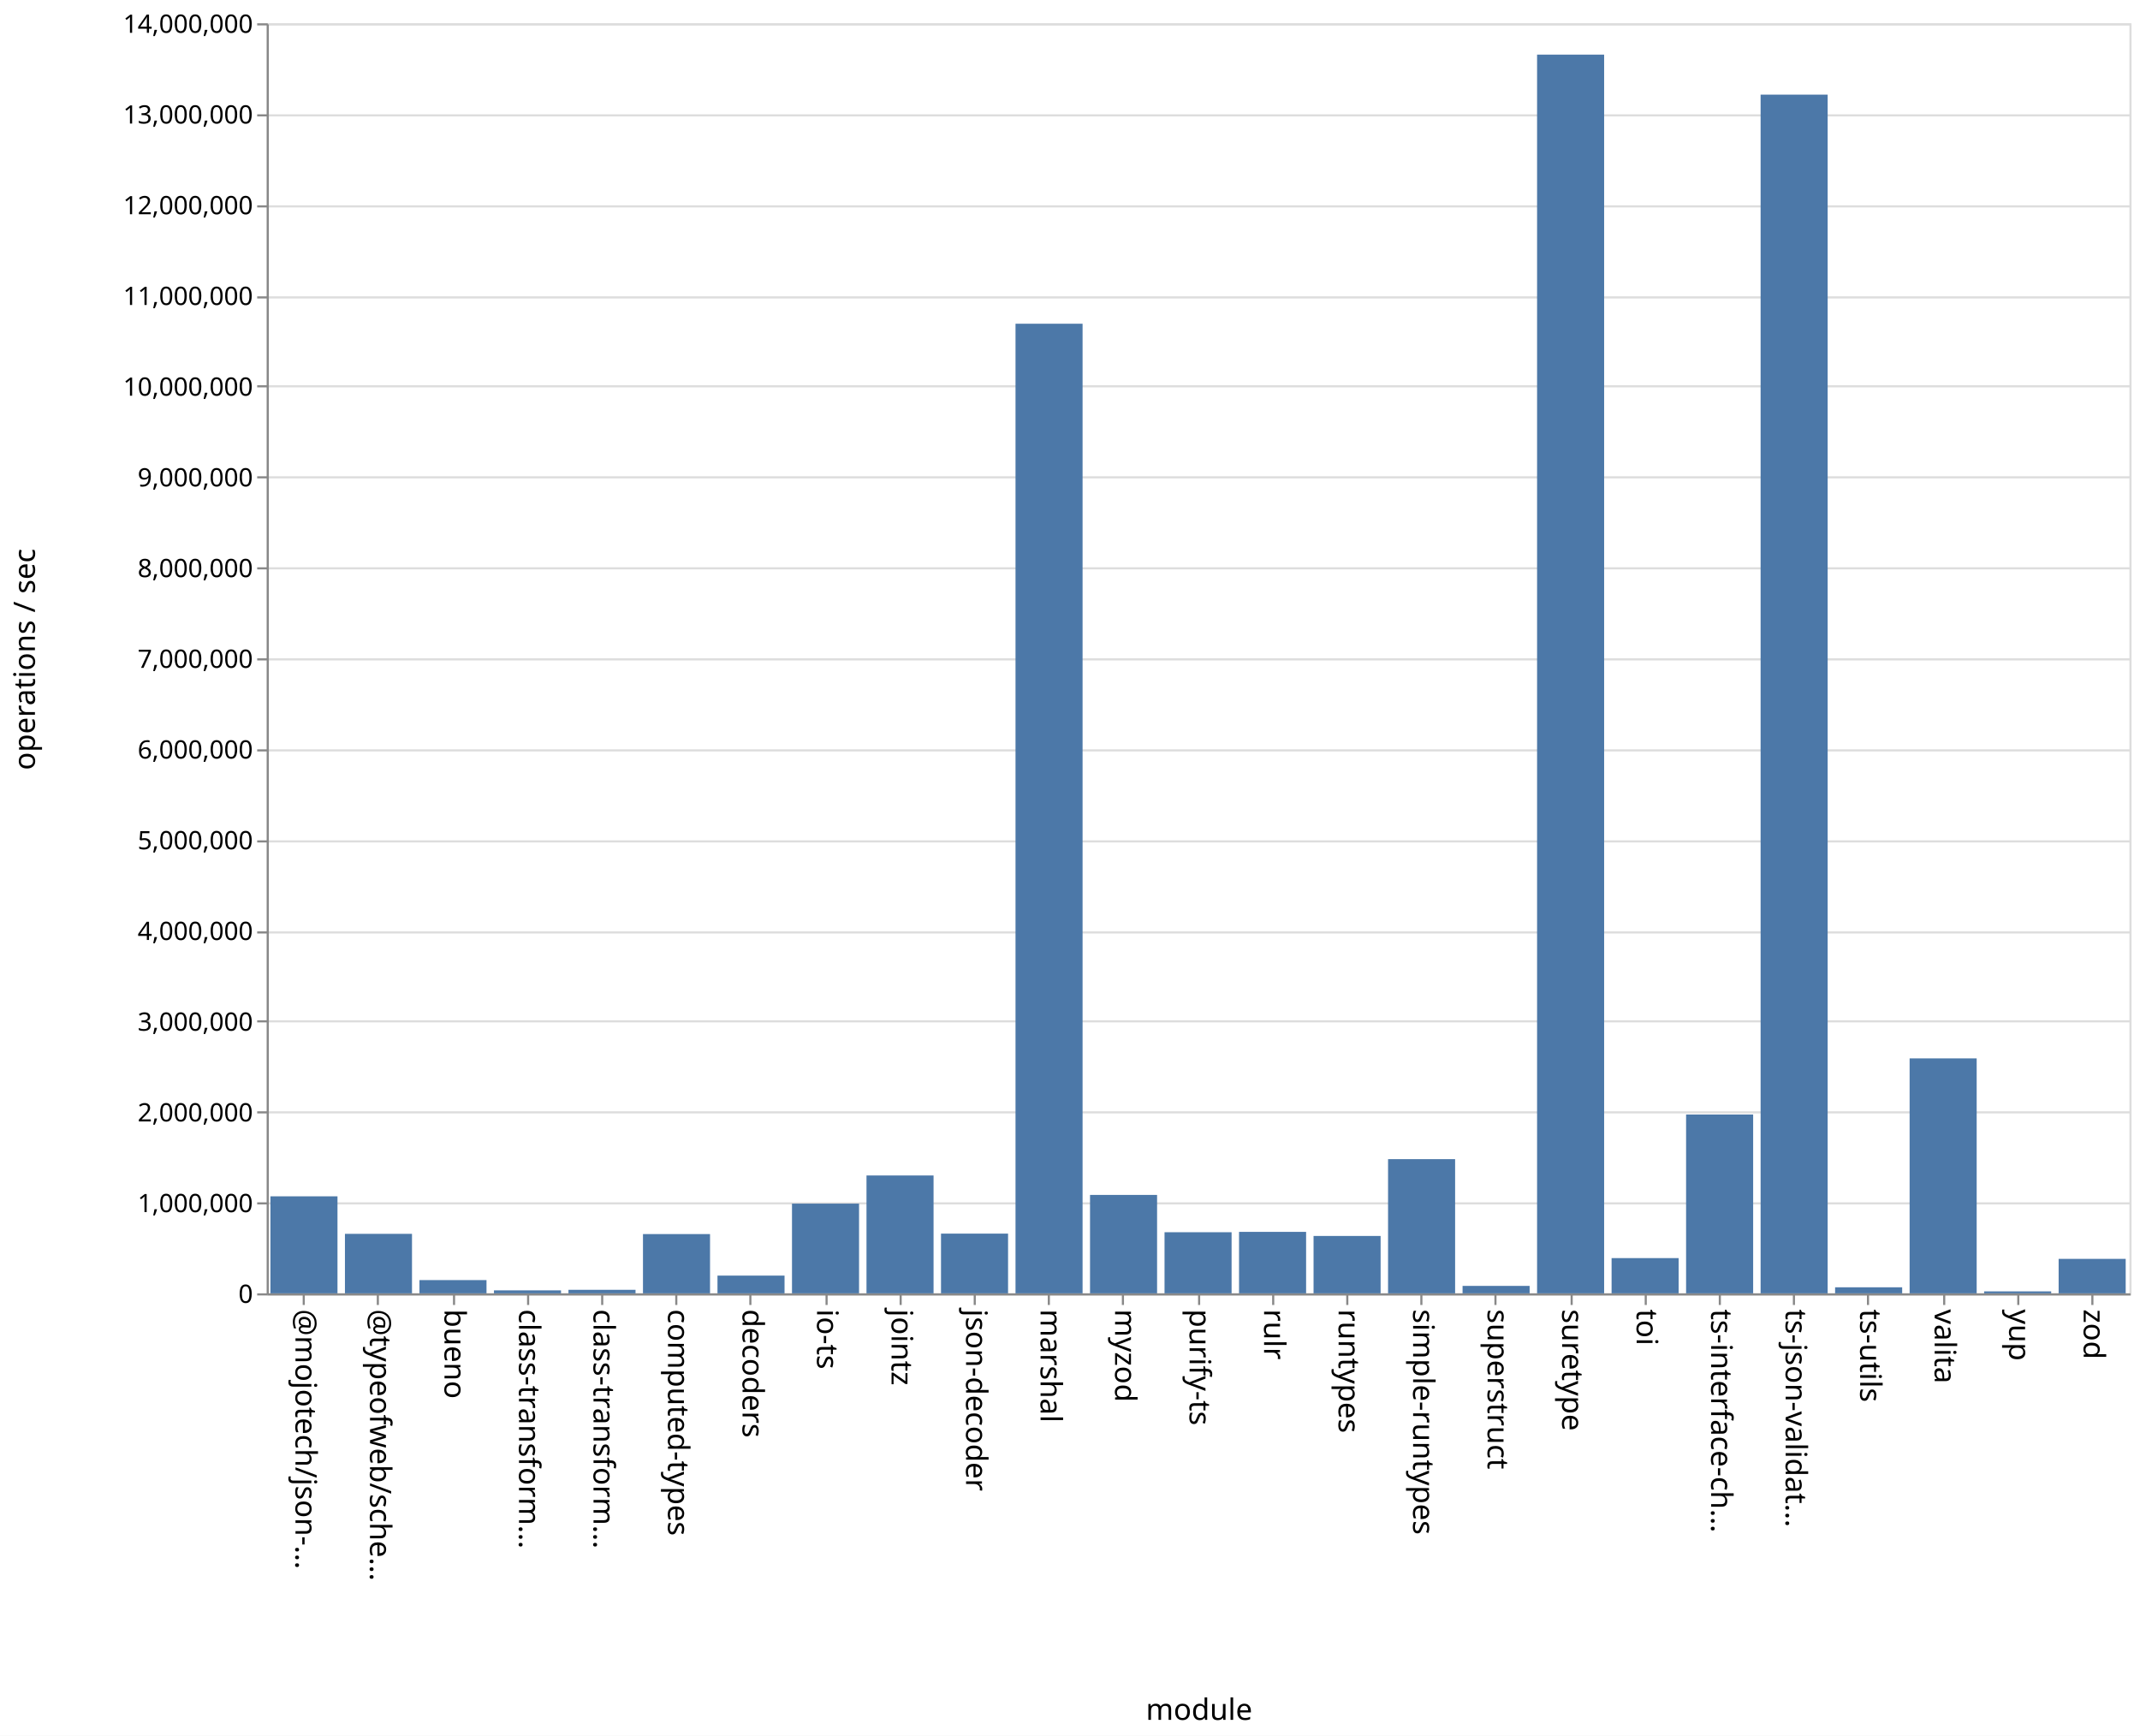
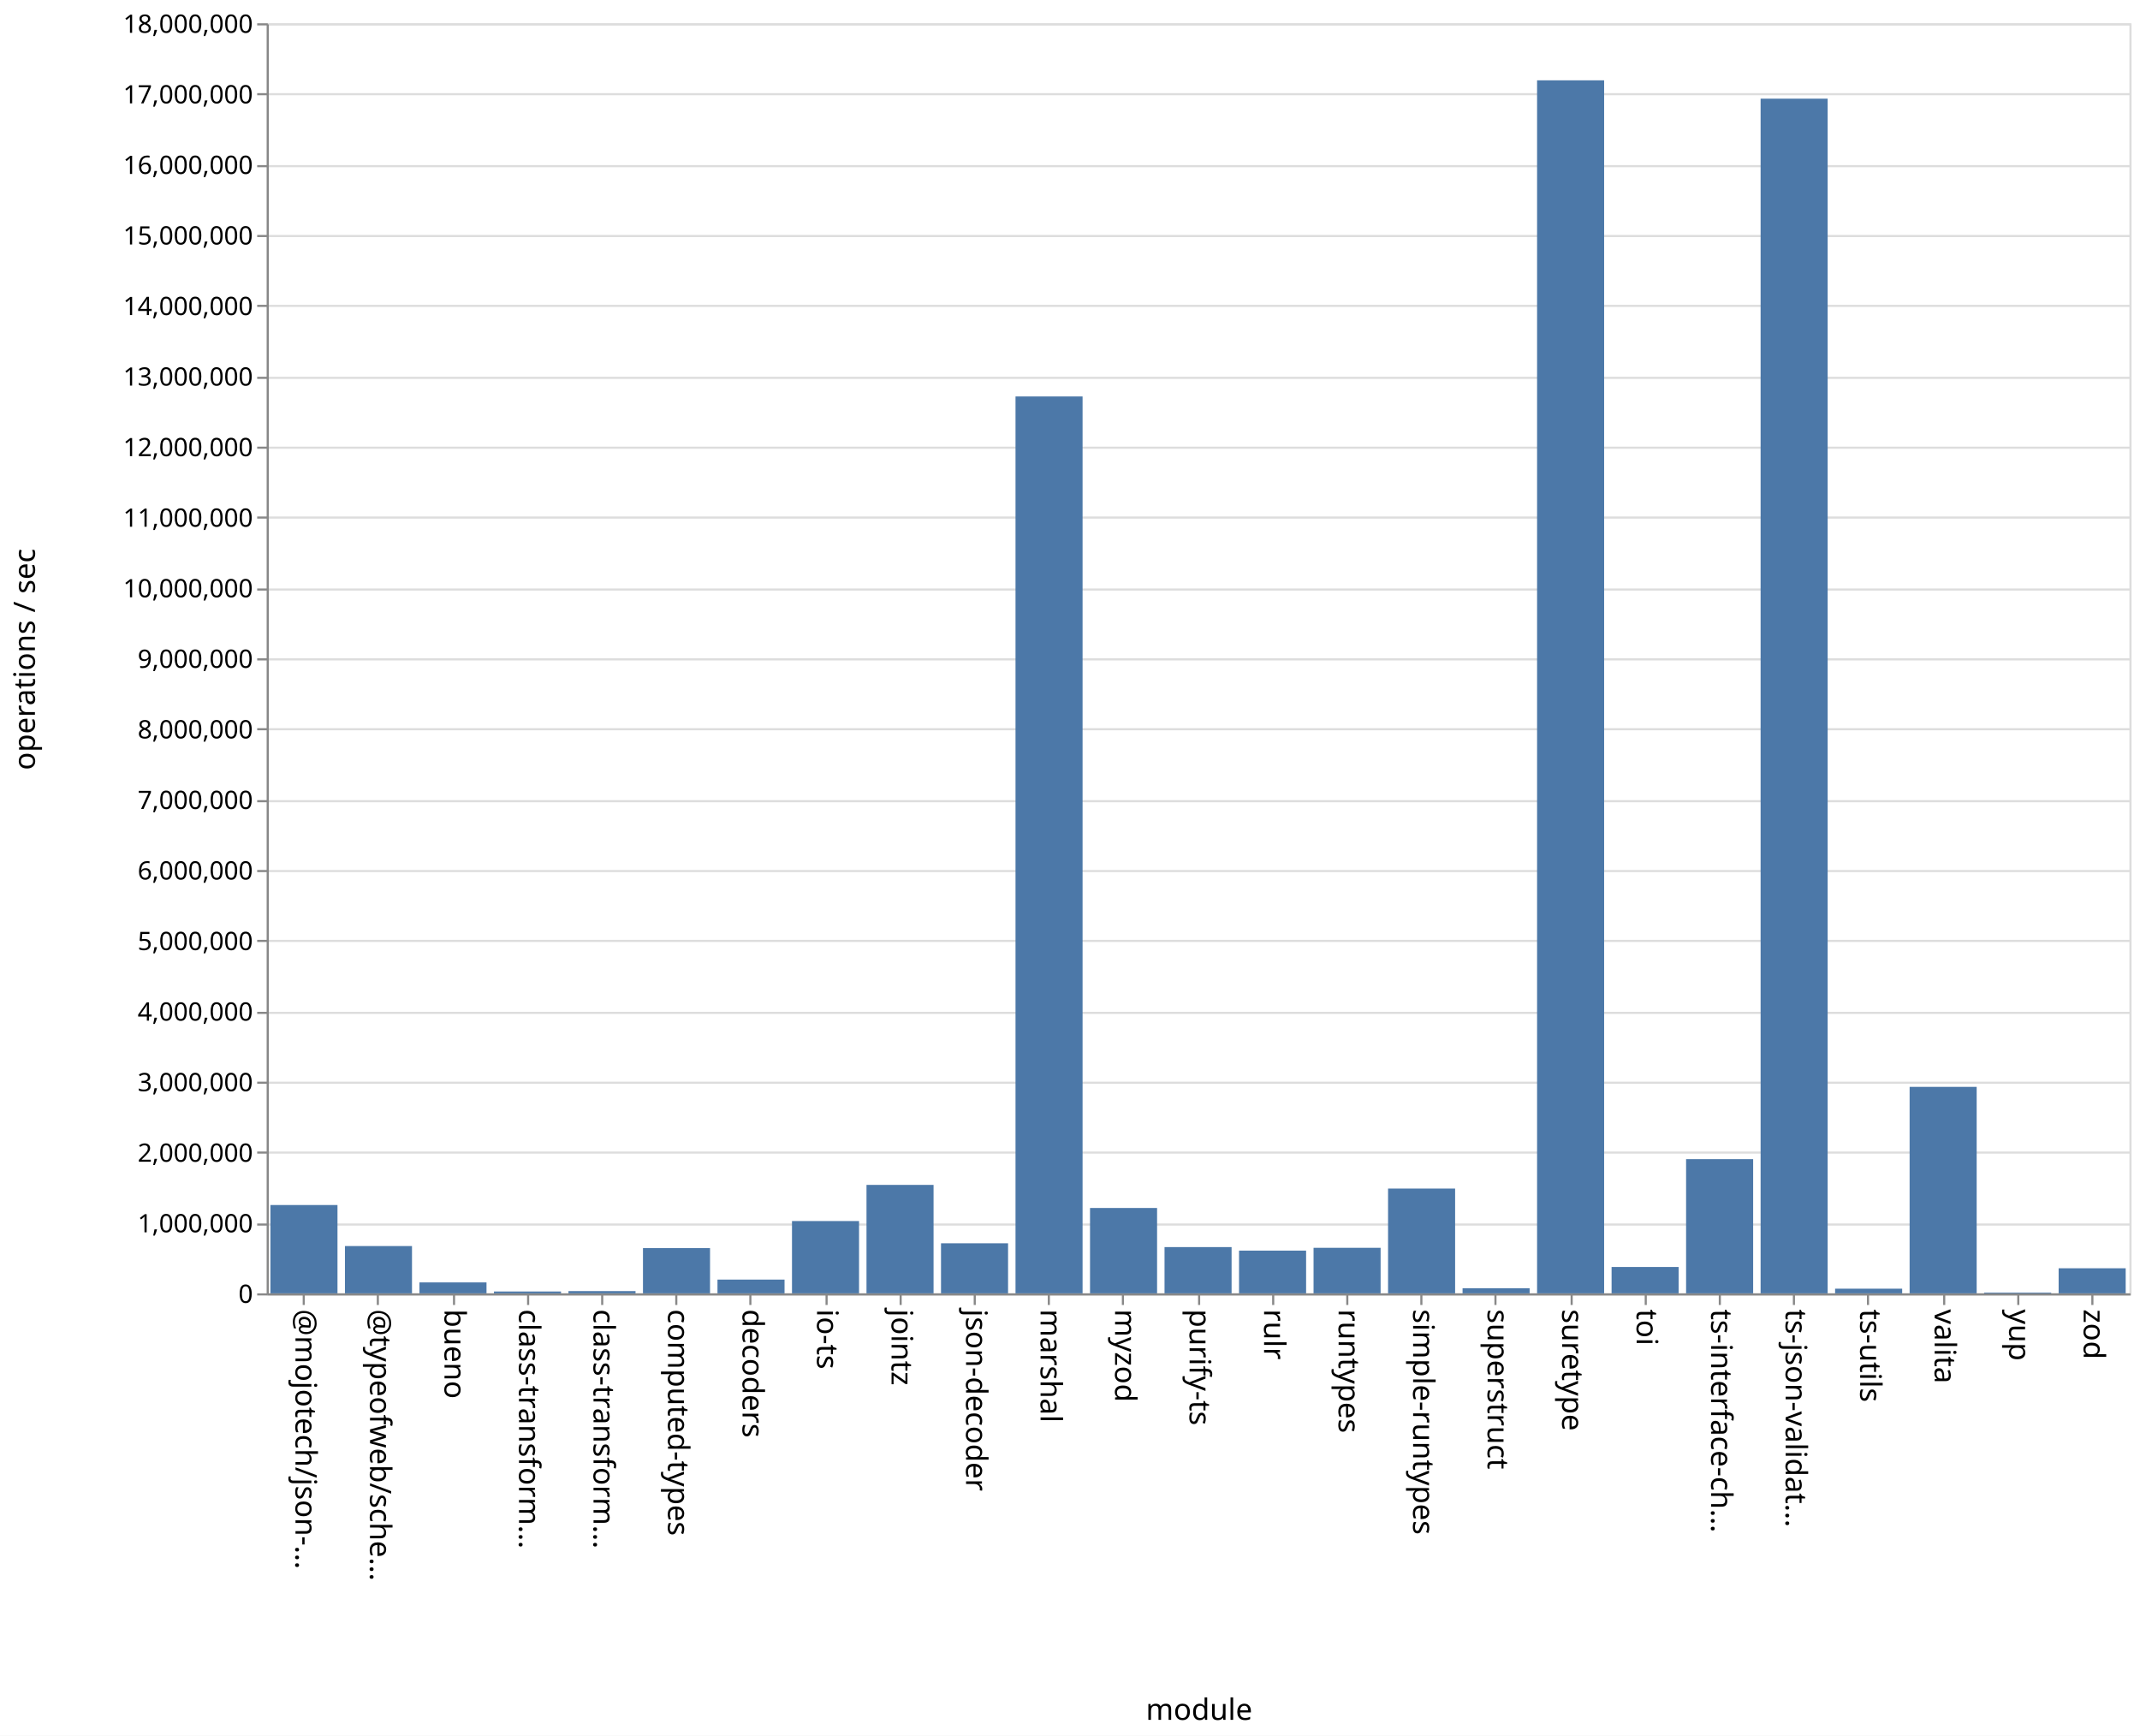
<svg xmlns="http://www.w3.org/2000/svg" class="marks" width="1011" height="820">
  <path fill="#fff" d="M0 0h1011v820H0z" />
  <g class="mark-group role-frame root" aria-roledescription="group mark container" fill="none" stroke-miterlimit="10">
    <path class="background" aria-hidden="true" d="M126.5 11.5h880v600h-880Z" stroke="#ddd" />
-     <g class="mark-group role-axis" aria-roledescription="axis" aria-label="Y-axis for a linear scale with values from 0 to 14,000,000">
+     <g class="mark-group role-axis" aria-roledescription="axis" aria-label="Y-axis for a linear scale with values from 0 to 18,000,000">
      <path class="background" aria-hidden="true" d="M126.5 11.5Z" pointer-events="none" />
      <g class="mark-rule role-axis-grid" pointer-events="none" stroke="#ddd">
-         <path d="M126.5 611.5h880M126.5 568.5h880M126.5 525.5h880M126.5 482.5h880M126.5 440.5h880M126.5 397.5h880M126.5 354.5h880M126.5 311.5h880M126.5 268.5h880M126.5 225.5h880M126.5 182.5h880M126.5 140.5h880M126.5 97.5h880M126.5 54.5h880M126.5 11.5h880" />
+         <path d="M126.5 611.5h880M126.5 578.5h880M126.5 544.5h880M126.5 511.5h880M126.5 478.5h880M126.5 444.5h880M126.5 411.5h880M126.5 378.5h880M126.5 344.5h880M126.5 311.5h880M126.5 278.5h880M126.5 244.5h880M126.5 211.5h880M126.5 178.5h880M126.5 144.5h880M126.5 111.5h880M126.5 78.5h880M126.5 44.5h880M126.5 11.5h880" />
      </g>
    </g>
    <g pointer-events="none" class="mark-group role-axis" aria-roledescription="axis" aria-label="X-axis titled 'module' for a discrete scale with 25 values: @mojotech/json-type-validation, @typeofweb/schema, bueno, class-transformer-validator-async, class-transformer-validator-sync, ending with zod">
      <path class="background" aria-hidden="true" d="M126.5 611.5Z" />
      <g class="mark-rule role-axis-tick" stroke="#888">
        <path d="M143.5 611.5v5M178.5 611.5v5M214.5 611.5v5M249.5 611.5v5M284.5 611.5v5M319.5 611.5v5M354.5 611.5v5M390.5 611.5v5M425.5 611.5v5M460.5 611.5v5M495.5 611.5v5M530.5 611.5v5M566.5 611.5v5M601.5 611.5v5M636.5 611.5v5M671.5 611.5v5M706.5 611.5v5M742.5 611.5v5M777.5 611.5v5M812.5 611.5v5M847.5 611.5v5M882.5 611.5v5M918.5 611.5v5M953.5 611.5v5M988.5 611.5v5" />
      </g>
      <g class="mark-text role-axis-label" font-family="sans-serif" font-size="14" fill="#000">
        <text transform="rotate(90 -239.45 379.05)">@mojotech/json-…</text>
        <text transform="rotate(90 -221.85 396.65)">@typeofweb/sche…</text>
        <text transform="rotate(90 -204.25 414.25)">bueno</text>
        <text transform="rotate(90 -186.65 431.85)">class-transform…</text>
        <text transform="rotate(90 -169.05 449.45)">class-transform…</text>
        <text transform="rotate(90 -151.45 467.05)">computed-types</text>
        <text transform="rotate(90 -133.85 484.65)">decoders</text>
        <text transform="rotate(90 -116.25 502.25)">io-ts</text>
        <text transform="rotate(90 -98.65 519.85)">jointz</text>
        <text transform="rotate(90 -81.05 537.45)">json-decoder</text>
        <text transform="rotate(90 -63.45 555.05)">marshal</text>
        <text transform="rotate(90 -45.85 572.65)">myzod</text>
        <text transform="rotate(90 -28.25 590.25)">purify-ts</text>
        <text transform="rotate(90 -10.65 607.85)">rulr</text>
        <text transform="rotate(90 6.95 625.45)">runtypes</text>
        <text transform="rotate(90 24.55 643.05)">simple-runtypes</text>
        <text transform="rotate(90 42.15 660.65)">superstruct</text>
        <text transform="rotate(90 59.75 678.25)">suretype</text>
        <text transform="rotate(90 77.35 695.85)">toi</text>
        <text transform="rotate(90 94.95 713.45)">ts-interface-ch…</text>
        <text transform="rotate(90 112.55 731.05)">ts-json-validat…</text>
        <text transform="rotate(90 130.15 748.65)">ts-utils</text>
        <text transform="rotate(90 147.75 766.25)">valita</text>
        <text transform="rotate(90 165.35 783.85)">yup</text>
        <text transform="rotate(90 182.95 801.45)">zod</text>
      </g>
      <path stroke="#888" d="M126.5 611.5h880" class="mark-rule role-axis-domain" />
      <text text-anchor="middle" transform="translate(566.5 812.5)" font-family="sans-serif" font-size="14" fill="#000" class="mark-text role-axis-title">module</text>
    </g>
-     <g pointer-events="none" class="mark-group role-axis" aria-roledescription="axis" aria-label="Y-axis titled 'operations / sec' for a linear scale with values from 0 to 14,000,000">
+     <g pointer-events="none" class="mark-group role-axis" aria-roledescription="axis" aria-label="Y-axis titled 'operations / sec' for a linear scale with values from 0 to 18,000,000">
      <path class="background" aria-hidden="true" d="M126.5 11.5Z" />
      <g class="mark-rule role-axis-tick" stroke="#888">
-         <path d="M126.5 611.5h-5M126.5 568.5h-5M126.5 525.5h-5M126.5 482.5h-5M126.5 440.5h-5M126.5 397.5h-5M126.5 354.5h-5M126.5 311.5h-5M126.5 268.5h-5M126.5 225.5h-5M126.5 182.5h-5M126.5 140.5h-5M126.5 97.5h-5M126.5 54.5h-5M126.5 11.5h-5" />
+         <path d="M126.5 611.5h-5M126.5 578.5h-5M126.5 544.5h-5M126.5 511.5h-5M126.5 478.5h-5M126.5 444.5h-5M126.5 411.5h-5M126.5 378.5h-5M126.5 344.5h-5M126.5 311.5h-5M126.5 278.5h-5M126.5 244.5h-5M126.5 211.5h-5M126.5 178.5h-5M126.5 144.5h-5M126.5 111.5h-5M126.5 78.5h-5M126.5 44.5h-5M126.5 11.5h-5" />
      </g>
      <g class="mark-text role-axis-label" text-anchor="end" font-family="sans-serif" font-size="12" fill="#000">
        <text transform="translate(119.5 615.5)">0</text>
-         <text transform="translate(119.5 572.643)">1,000,000</text>
-         <text transform="translate(119.5 529.786)">2,000,000</text>
-         <text transform="translate(119.5 486.929)">3,000,000</text>
-         <text transform="translate(119.5 444.071)">4,000,000</text>
-         <text transform="translate(119.5 401.214)">5,000,000</text>
-         <text transform="translate(119.5 358.357)">6,000,000</text>
-         <text transform="translate(119.5 315.5)">7,000,000</text>
-         <text transform="translate(119.5 272.643)">8,000,000</text>
-         <text transform="translate(119.5 229.786)">9,000,000</text>
-         <text transform="translate(119.5 186.929)">10,000,000</text>
-         <text transform="translate(119.5 144.071)">11,000,000</text>
-         <text transform="translate(119.5 101.214)">12,000,000</text>
-         <text transform="translate(119.5 58.357)">13,000,000</text>
-         <text transform="translate(119.5 15.5)">14,000,000</text>
+         <text transform="translate(119.5 582.167)">1,000,000</text>
+         <text transform="translate(119.5 548.833)">2,000,000</text>
+         <text transform="translate(119.5 515.5)">3,000,000</text>
+         <text transform="translate(119.5 482.167)">4,000,000</text>
+         <text transform="translate(119.5 448.833)">5,000,000</text>
+         <text transform="translate(119.5 415.5)">6,000,000</text>
+         <text transform="translate(119.5 382.167)">7,000,000</text>
+         <text transform="translate(119.5 348.833)">8,000,000</text>
+         <text transform="translate(119.5 315.5)">9,000,000</text>
+         <text transform="translate(119.5 282.167)">10,000,000</text>
+         <text transform="translate(119.5 248.833)">11,000,000</text>
+         <text transform="translate(119.5 215.5)">12,000,000</text>
+         <text transform="translate(119.5 182.167)">13,000,000</text>
+         <text transform="translate(119.5 148.833)">14,000,000</text>
+         <text transform="translate(119.5 115.5)">15,000,000</text>
+         <text transform="translate(119.5 82.167)">16,000,000</text>
+         <text transform="translate(119.5 48.833)">17,000,000</text>
+         <text transform="translate(119.5 15.5)">18,000,000</text>
      </g>
      <path stroke="#888" d="M126.5 611.5v-600" class="mark-rule role-axis-domain" />
      <text text-anchor="middle" transform="rotate(-90 164 147.5)" font-family="sans-serif" font-size="14" fill="#000" class="mark-text role-axis-title">operations / sec</text>
    </g>
    <g class="mark-rect role-mark marks" aria-roledescription="rect mark container" fill="#4c78a8">
-       <path d="M198.16 604.744h31.68V611h-31.68ZM233.36 609.594h31.68V611h-31.68ZM268.56 609.331h31.68V611h-31.68ZM303.76 583.002h31.68V611h-31.68ZM338.96 602.623h31.68V611h-31.68ZM374.16 568.62h31.68V611h-31.68ZM409.36 555.319h31.68V611h-31.68ZM444.56 582.786h31.68V611h-31.68ZM479.76 152.935h31.68V611h-31.68ZM127.76 565.168h31.68V611h-31.68ZM514.96 564.504h31.68V611h-31.68ZM550.16 582.129h31.68V611h-31.68ZM585.36 581.96h31.68V611h-31.68ZM620.56 583.893h31.68V611h-31.68ZM655.76 547.602h31.68V611h-31.68ZM690.96 607.483h31.68V611h-31.68ZM726.16 25.802h31.68V611h-31.68ZM761.36 594.354h31.68V611h-31.68ZM796.56 526.515h31.68V611h-31.68ZM831.76 44.708h31.68V611h-31.68ZM866.96 608.147h31.68V611h-31.68ZM162.96 582.893h31.68V611h-31.68ZM902.16 500.003h31.68V611h-31.68ZM937.36 610.075h31.68V611h-31.68ZM972.56 594.714h31.68V611h-31.68Z" />
+       <path d="M198.16 605.838h31.68V611h-31.68ZM233.36 610.131h31.68V611h-31.68ZM268.56 609.94h31.68V611h-31.68ZM303.76 589.629h31.68V611h-31.68ZM338.96 604.503h31.68V611h-31.68ZM374.16 576.847h31.68V611h-31.68ZM409.36 559.77h31.68V611h-31.68ZM444.56 587.351h31.68V611h-31.68ZM479.76 187.296h31.68V611h-31.68ZM127.76 569.278h31.68V611h-31.68ZM514.96 570.676h31.68V611h-31.68ZM550.16 589.15h31.68V611h-31.68ZM585.36 590.821h31.68V611h-31.68ZM620.56 589.487h31.68V611h-31.68ZM655.76 561.5h31.68V611h-31.68ZM690.96 608.59h31.68V611h-31.68ZM726.16 37.949h31.68V611h-31.68ZM761.36 598.55h31.68V611h-31.68ZM796.56 547.61h31.68V611h-31.68ZM831.76 46.617h31.68V611h-31.68ZM866.96 608.8h31.68v2.2h-31.68ZM162.96 588.66h31.68V611h-31.68ZM902.16 513.46h31.68V611h-31.68ZM937.36 610.643h31.68V611h-31.68ZM972.56 599.157h31.68V611h-31.68Z" />
    </g>
  </g>
</svg>
